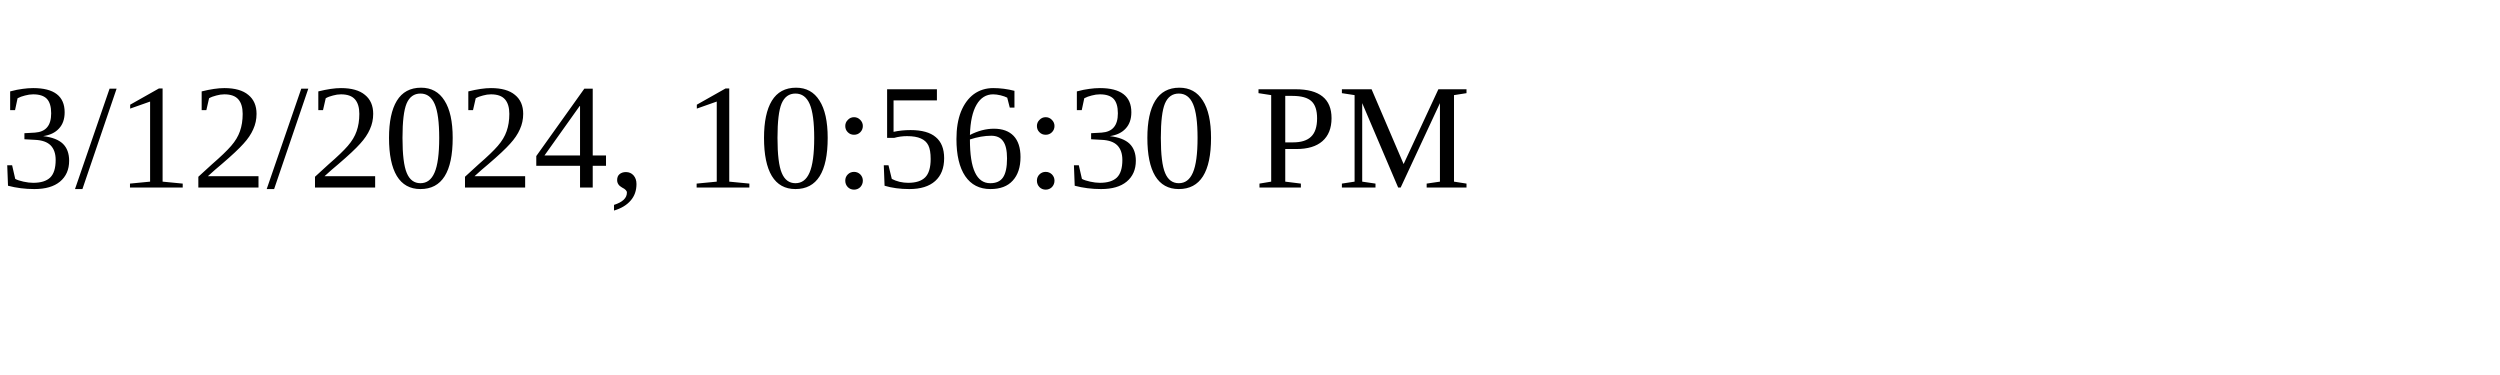
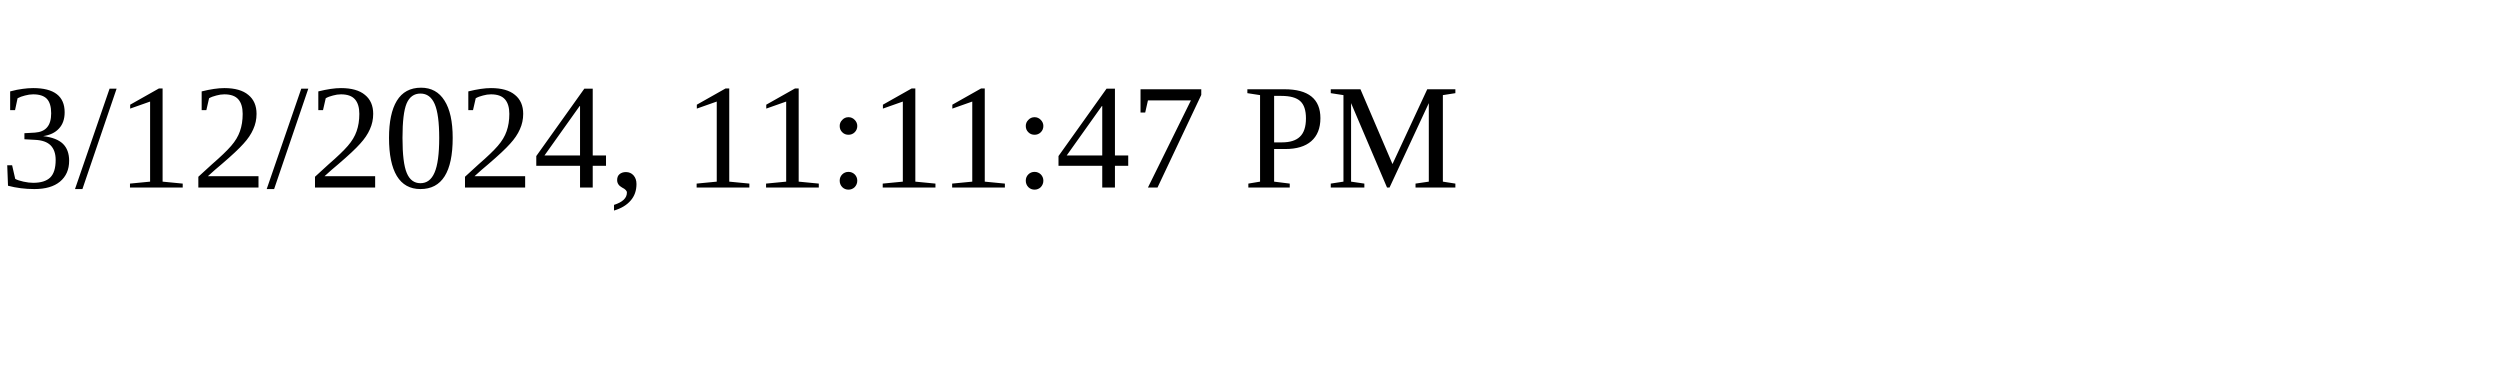
<svg xmlns="http://www.w3.org/2000/svg" height="30" width="200">
-   <text x="0" y="15">3/12/2024, 10:56:30 PM</text>
+   <text x="0" y="15">3/12/2024, 11:11:47 PM</text>
</svg>
